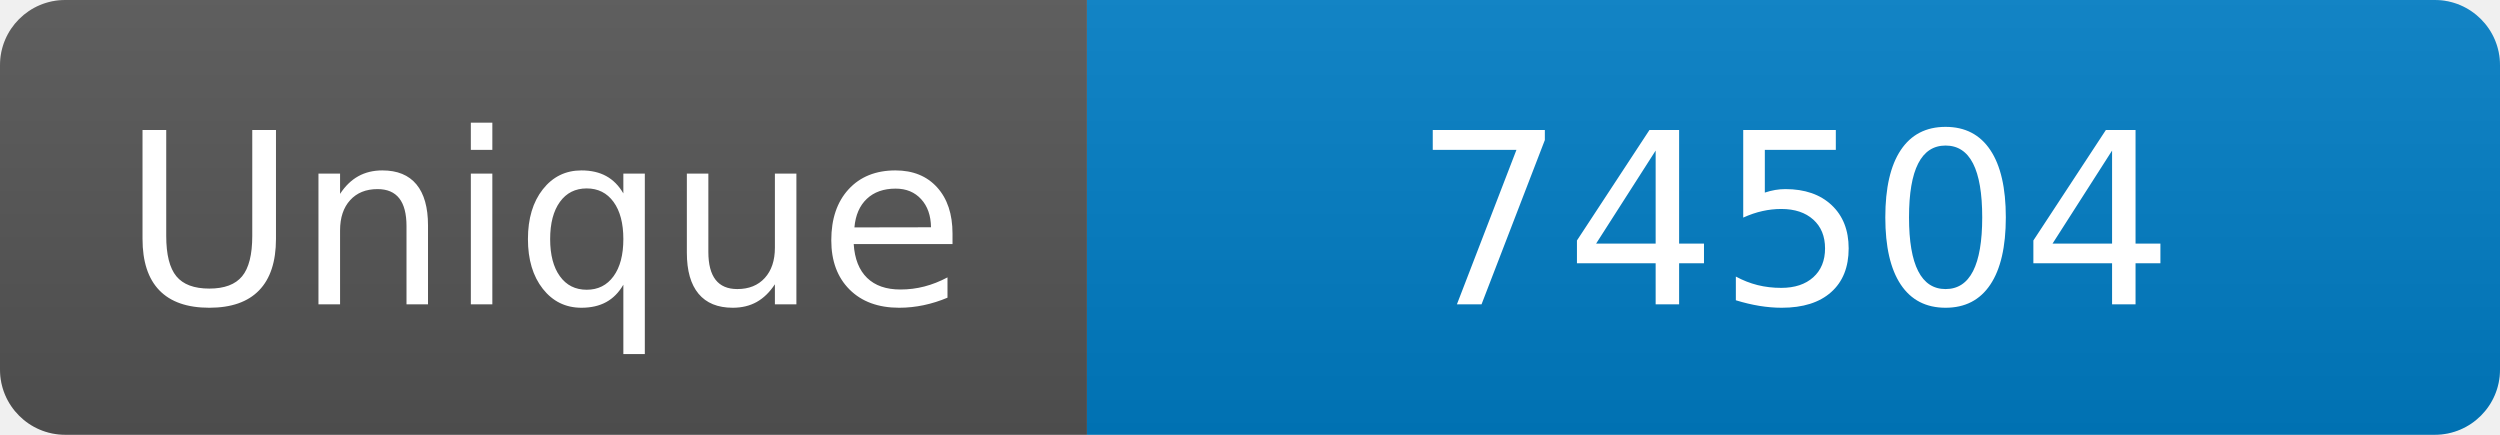
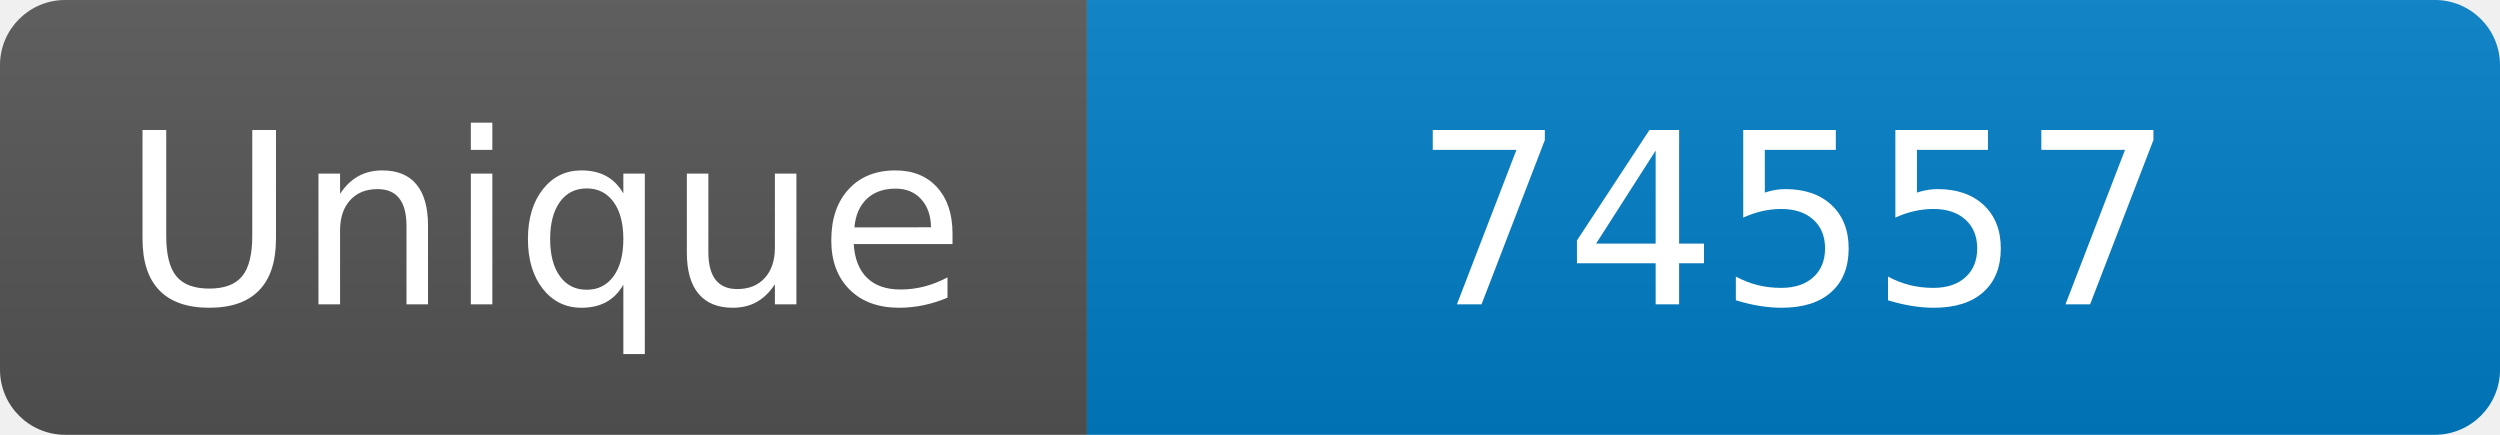
<svg xmlns="http://www.w3.org/2000/svg" width="115" height="20" role="img" aria-label="Maintained?: yes">
  <linearGradient id="s" x2="0" y2="100%">
    <stop offset="0" stop-color="#bbb" stop-opacity=".1" />
    <stop offset="1" stop-opacity=".1" />
  </linearGradient>
  <clipPath id="r">
    <rect width="115" height="20" rx="3" fill="#fff" />
  </clipPath>
  <g clip-path="url(#r)">
    <rect width="50" height="20" fill="#555" />
    <rect x="50" width="160" height="20" fill="#007ec6" />
    <rect width="115" height="20" fill="url(#s)" />
  </g>
  <g fill="#fff" text-anchor="middle" font-family="Verdana,Geneva,DejaVu Sans,sans-serif" font-size="110">
    <text x="250" y="140" transform="scale(.1)" fill="#fff">Unique</text>
-     <text x="825" y="140" transform="scale(.1)" fill="#fff">74504</text>
+     <text x="825" y="140" transform="scale(.1)" fill="#fff">74557</text>
  </g>
</svg>
